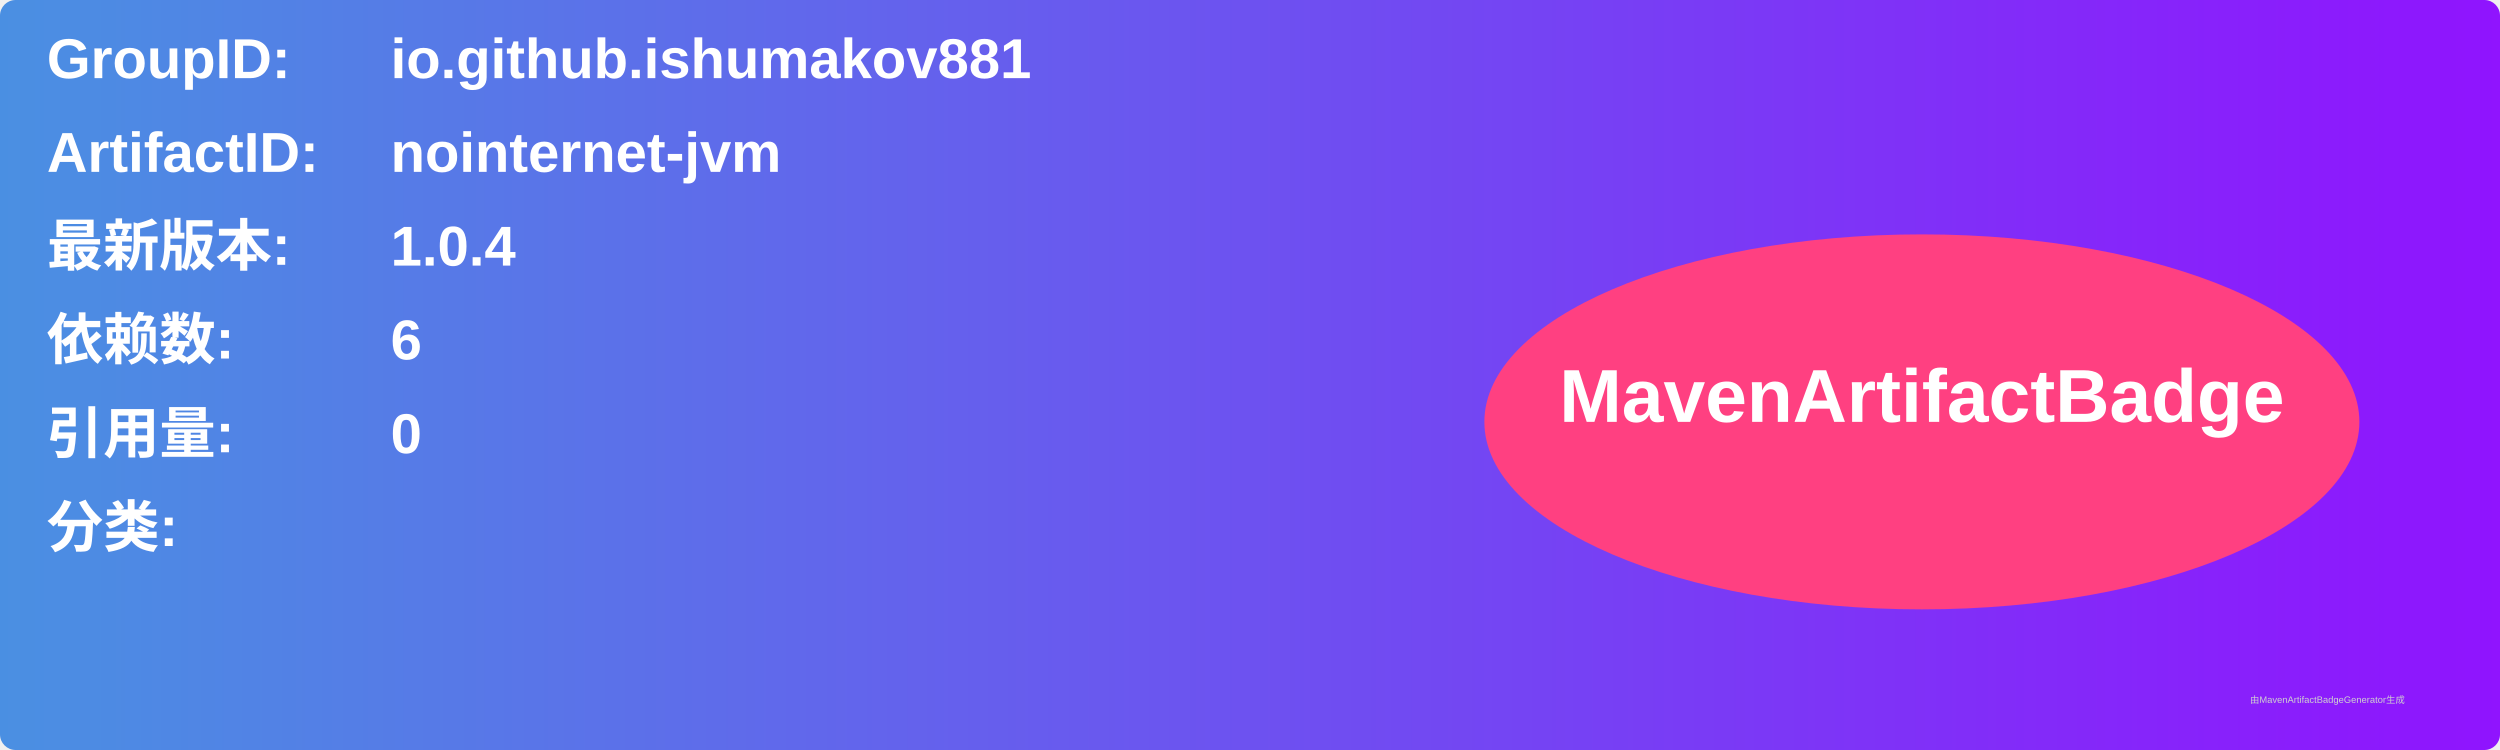
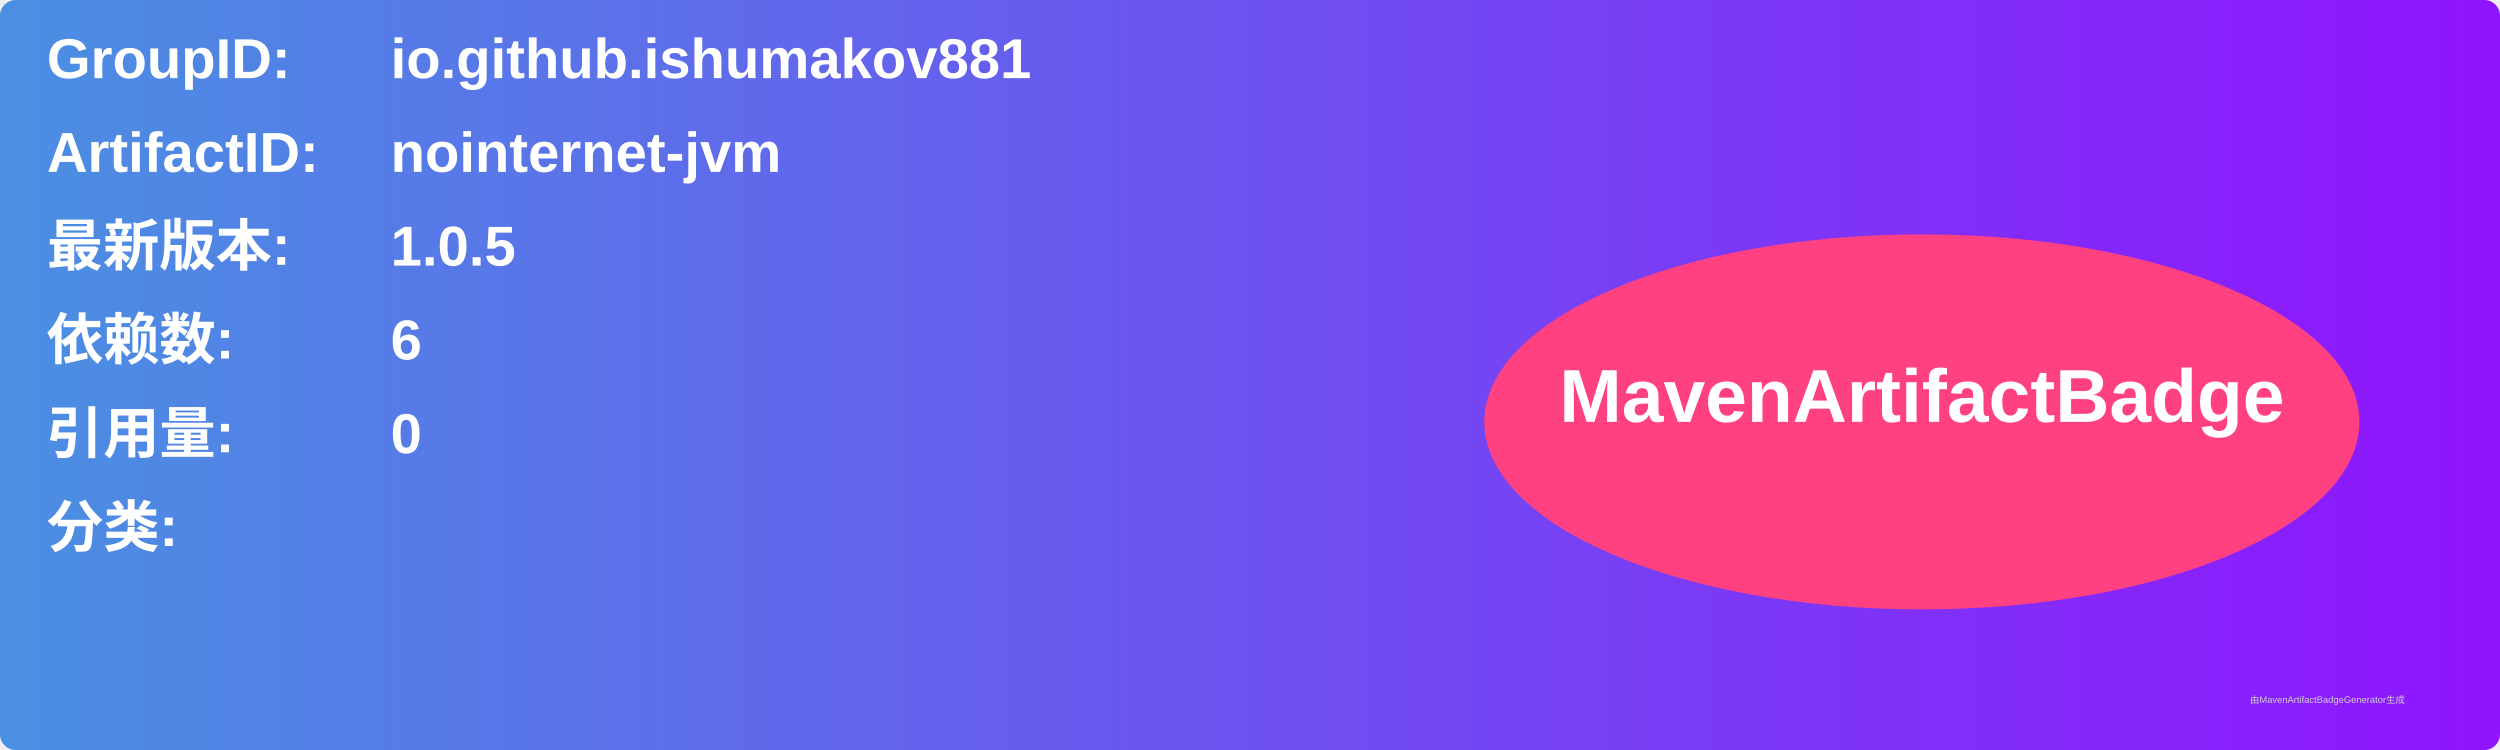
<svg xmlns="http://www.w3.org/2000/svg" width="800" height="240" viewBox="0 0 800 240">
  <linearGradient id="grad" x1="0%" y1="0%" x2="100%" y2="0%">
    <stop offset="0%" stop-color="#4a90e2" />
    <stop offset="100%" stop-color="#9013fe" />
  </linearGradient>
  <rect width="100%" height="100%" rx="5" ry="5" fill="url(#grad)" />
  <g transform="translate(15, 15)">
    <text x="0" y="10" font-family="Arial" font-size="18" fill="white" font-weight="bold" width="260">GroupID:</text>
    <text x="110" y="10" font-family="Arial" font-size="18" fill="white" font-weight="bold" width="460">io.github.ishumakov881</text>
    <text x="0" y="40" font-family="Arial" font-size="18" fill="white" font-weight="bold" width="260">ArtifactID:</text>
    <text x="110" y="40" font-family="Arial" font-size="18" fill="white" font-weight="bold" width="460">nointernet-jvm</text>
    <text x="0" y="70" font-family="Arial" font-size="18" fill="white" font-weight="bold">最新版本:</text>
    <text x="110" y="70" font-family="Arial" font-size="18" fill="white" font-weight="bold">
-       <tspan font-weight="bold">1.0.4</tspan>
+       <tspan font-weight="bold">1.0.5</tspan>
    </text>
    <text x="0" y="100" font-family="Arial" font-size="18" fill="white" font-weight="bold">依赖数: </text>
    <text x="110" y="100" font-family="Arial" font-size="18" fill="white">
      <tspan font-weight="bold">6</tspan>
    </text>
    <text x="0" y="130" font-family="Arial" font-size="18" fill="white" font-weight="bold">引用量: </text>
    <text x="110" y="130" font-family="Arial" font-size="18" fill="white">
      <tspan font-weight="bold">0</tspan>
    </text>
    <text x="0" y="160" font-family="Arial" font-size="18" fill="white" font-weight="bold">分类:</text>
    <text x="10" y="190" font-family="Arial" font-size="10" fill="white">
      <tspan font-weight="bold" />
    </text>
    <ellipse cx="600" cy="120" rx="140" ry="60" fill="#ff4081" />
    <text x="600" y="120" text-anchor="middle" font-family="Arial" font-size="24" fill="white" font-weight="bold">MavenArtifactBadge</text>
  </g>
  <text x="720" y="225" font-family="Arial" font-size="3" fill="#d0d0d0">由MavenArtifactBadgeGenerator生成</text>
</svg>
